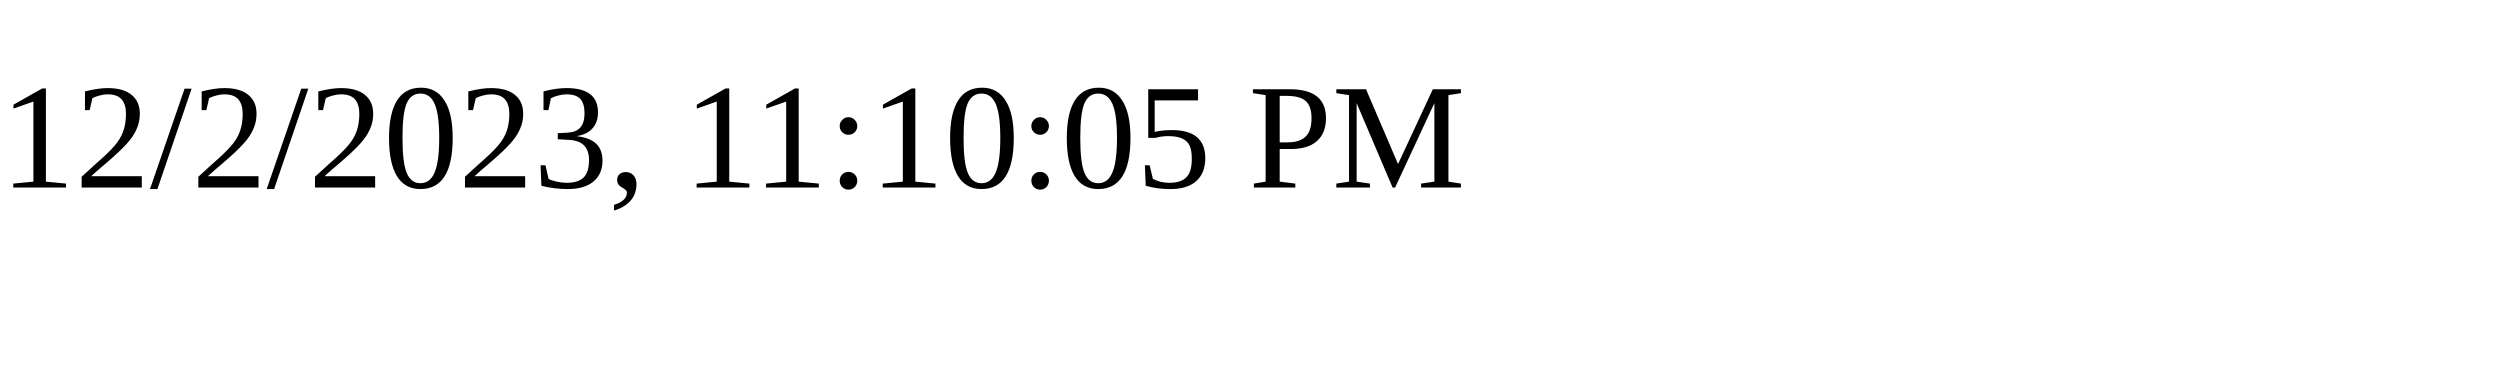
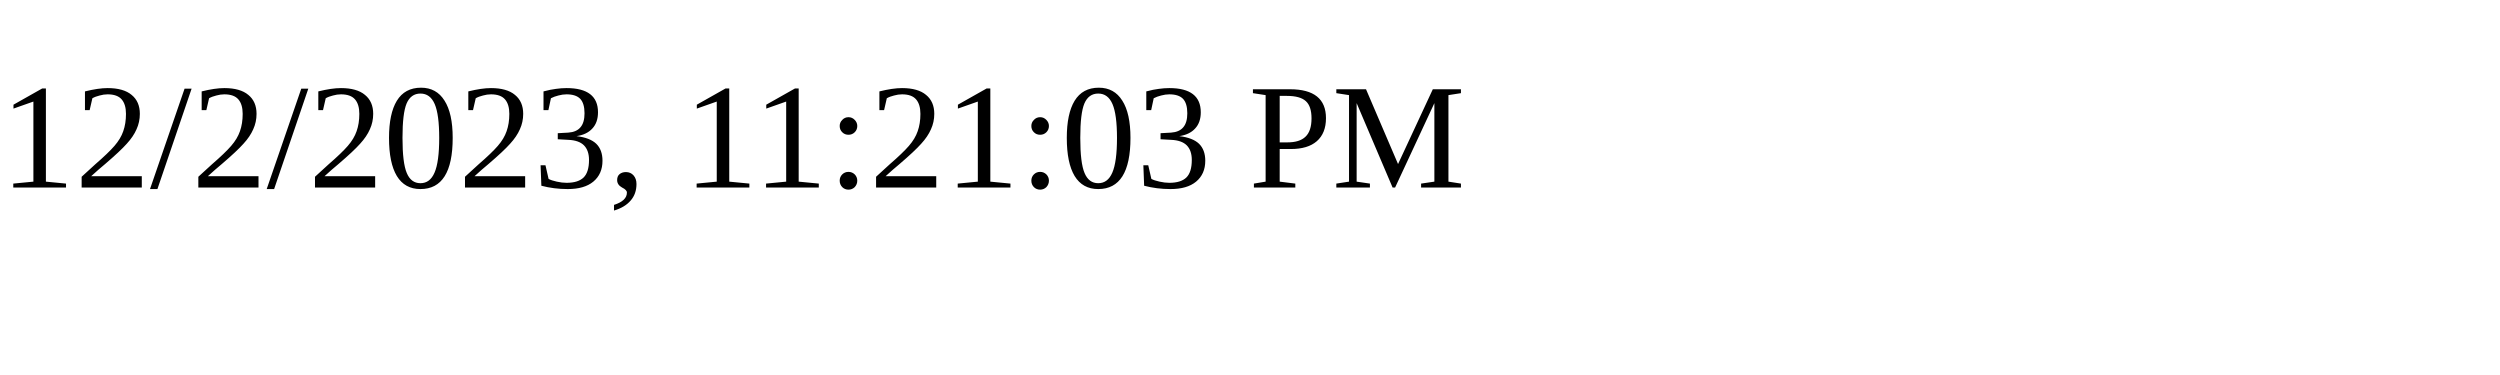
<svg xmlns="http://www.w3.org/2000/svg" height="30" width="200">
-   <text x="0" y="15">12/2/2023, 11:10:05 PM</text>
+   <text x="0" y="15">12/2/2023, 11:21:03 PM</text>
</svg>
